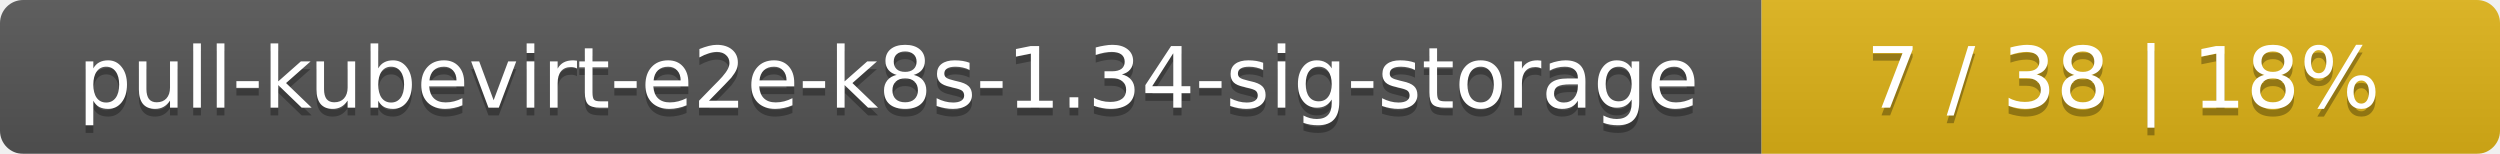
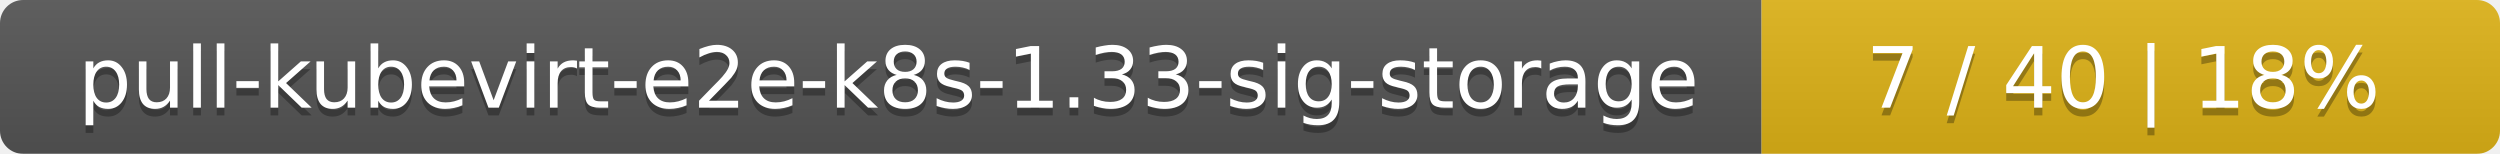
<svg xmlns="http://www.w3.org/2000/svg" width="325" height="20">
  <linearGradient id="smooth" x2="0" y2="100%">
    <stop offset="0" stop-color="#bbb" stop-opacity=".1" />
    <stop offset="1" stop-opacity=".1" />
  </linearGradient>
  <mask id="round">
    <rect width="325" height="20" rx="3" fill="#fff" />
  </mask>
  <g mask="url(#round)">
    <rect width="229" height="20" fill="#555" />
    <rect x="229" width="96" height="20" fill="#dfb317" />
    <rect width="325" height="20" fill="url(#smooth)" />
  </g>
  <g fill="#fff" text-anchor="middle" font-family="DejaVu Sans,Verdana,Geneva,sans-serif" font-size="11">
-     <text x="115.5" y="15" fill="#010101" fill-opacity=".3">pull-kubevirt-e2e-k8s-1.34-sig-storage</text>
-     <text x="115.5" y="14">pull-kubevirt-e2e-k8s-1.34-sig-storage</text>
-     <text x="276" y="15" fill="#010101" fill-opacity=".3">7 / 38    |    18%</text>
-     <text x="276" y="14">7 / 38    |    18%</text>
+     <text x="115.5" y="15" fill="#010101" fill-opacity=".3">pull-kubevirt-e2e-k8s-1.33-sig-storage</text>
+     <text x="115.5" y="14">pull-kubevirt-e2e-k8s-1.33-sig-storage</text>
+     <text x="276" y="15" fill="#010101" fill-opacity=".3">7 / 40    |    18%</text>
+     <text x="276" y="14">7 / 40    |    18%</text>
  </g>
</svg>
